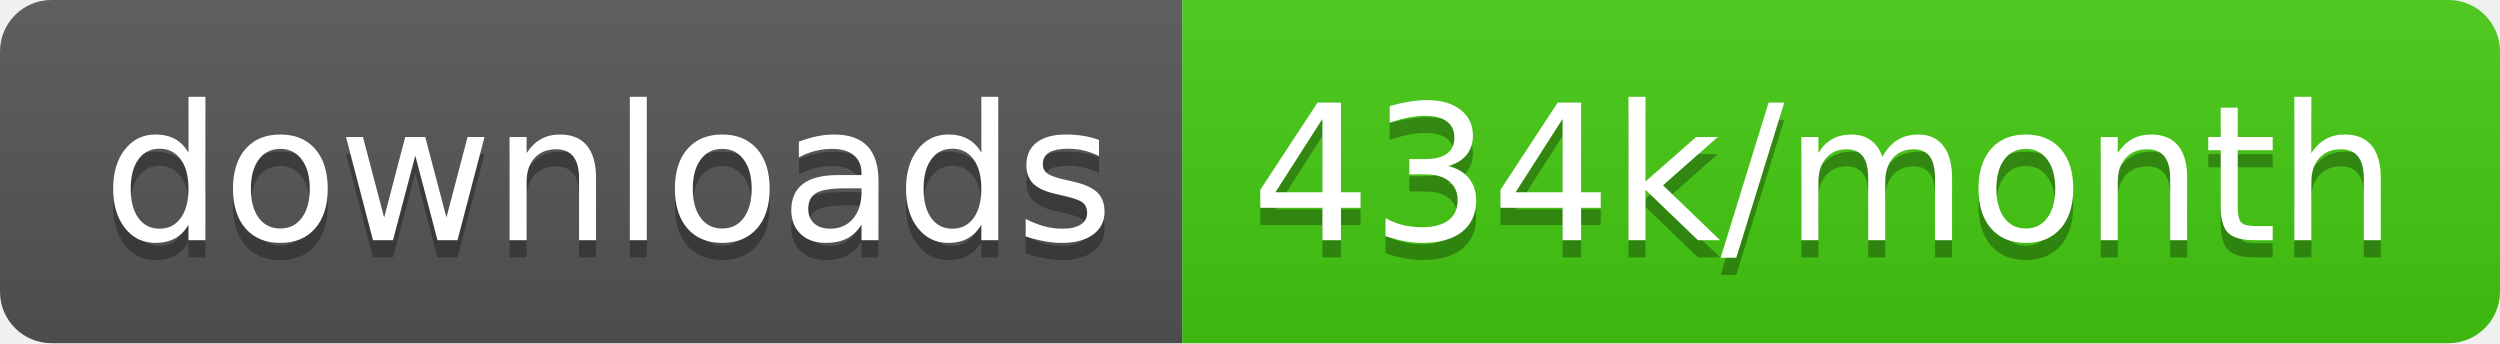
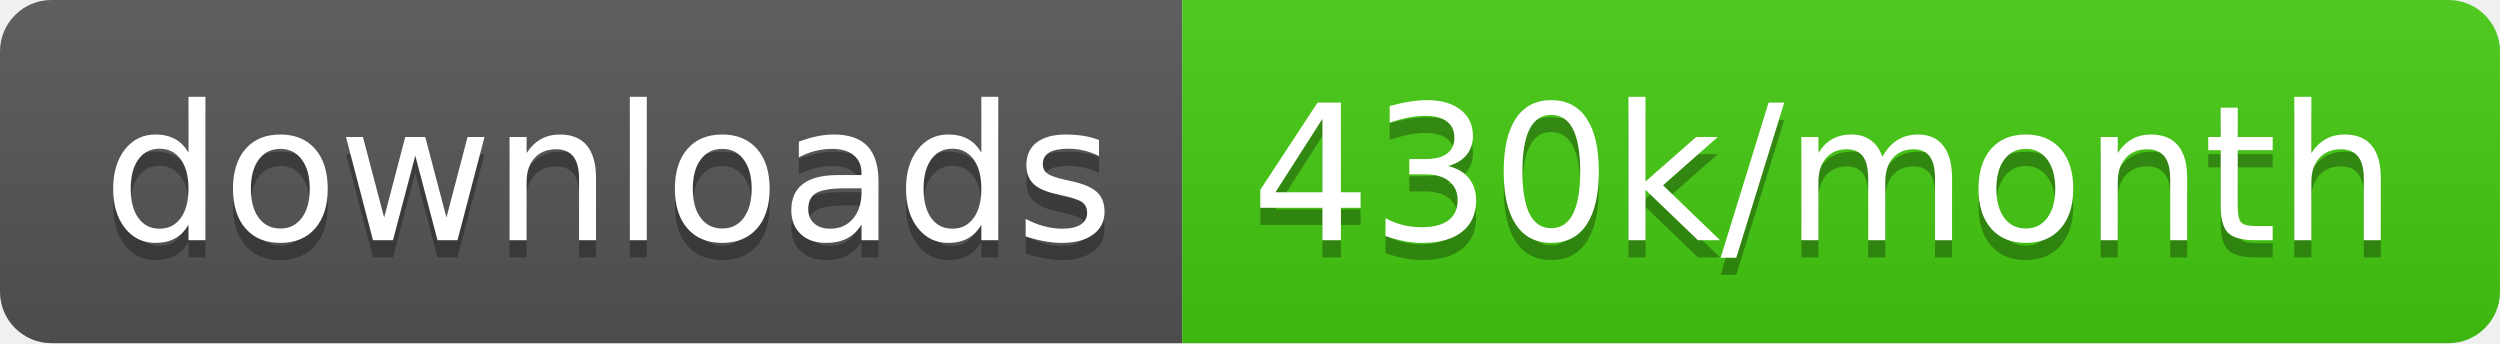
<svg xmlns="http://www.w3.org/2000/svg" width="145.7" height="20">
  <linearGradient id="smooth" x2="0" y2="100%">
    <stop offset="0" stop-color="#bbb" stop-opacity=".1" />
    <stop offset="1" stop-opacity=".1" />
  </linearGradient>
  <clipPath id="round">
    <rect width="145.7" height="20" rx="3" fill="#fff" />
  </clipPath>
  <g clip-path="url(#round)">
    <rect width="68.9" height="20" fill="#555" />
    <rect x="68.9" width="76.8" height="20" fill="#4c1" />
    <rect width="145.7" height="20" fill="url(#smooth)" />
  </g>
  <g fill="#fff" text-anchor="middle" font-family="DejaVu Sans,Verdana,Geneva,sans-serif" font-size="110">
    <text x="354.5" y="150" fill="#010101" fill-opacity=".3" transform="scale(0.1)" textLength="589.0" lengthAdjust="spacing">downloads</text>
    <text x="354.5" y="140" transform="scale(0.1)" textLength="589.0" lengthAdjust="spacing">downloads</text>
-     <text x="1063.0" y="150" fill="#010101" fill-opacity=".3" transform="scale(0.1)" textLength="668.0" lengthAdjust="spacing">434k/month</text>
-     <text x="1063.0" y="140" transform="scale(0.1)" textLength="668.0" lengthAdjust="spacing">434k/month</text>
+     <text x="1063.0" y="150" fill="#010101" fill-opacity=".3" transform="scale(0.1)" textLength="668.0" lengthAdjust="spacing">430k/month</text>
+     <text x="1063.0" y="140" transform="scale(0.1)" textLength="668.0" lengthAdjust="spacing">430k/month</text>
  </g>
</svg>
